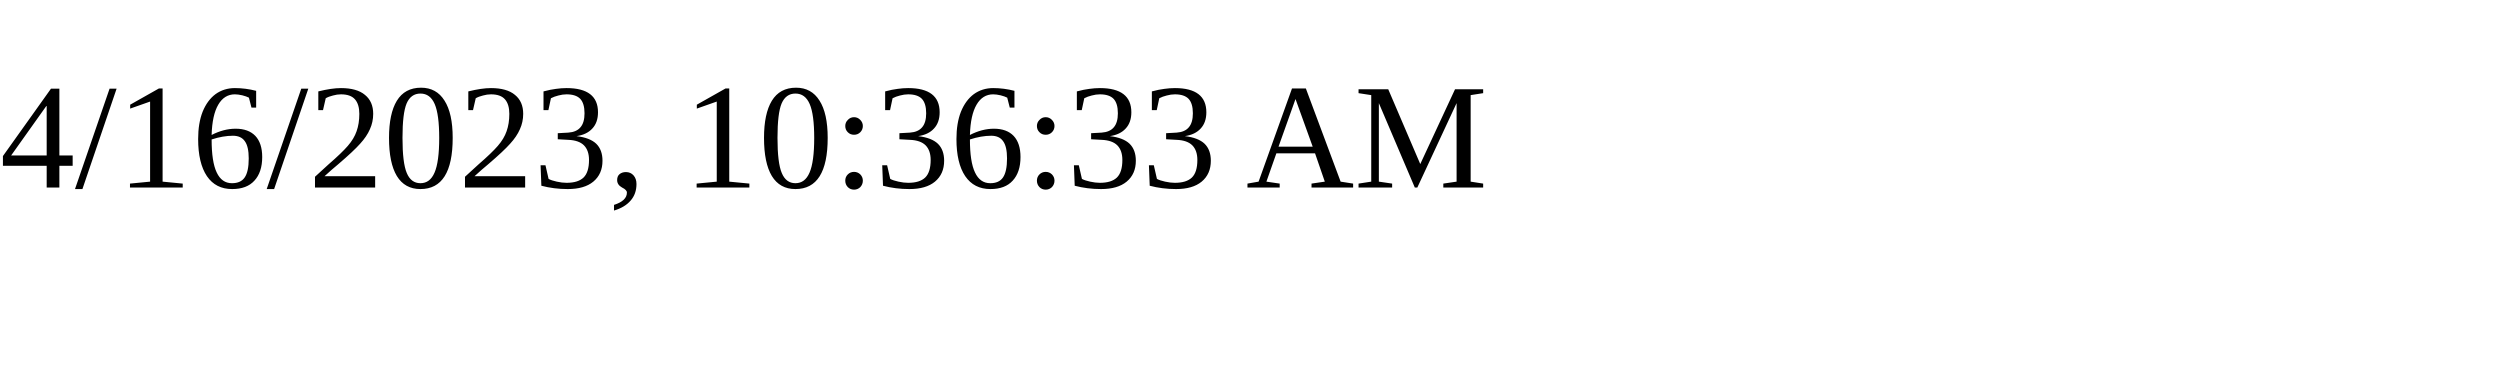
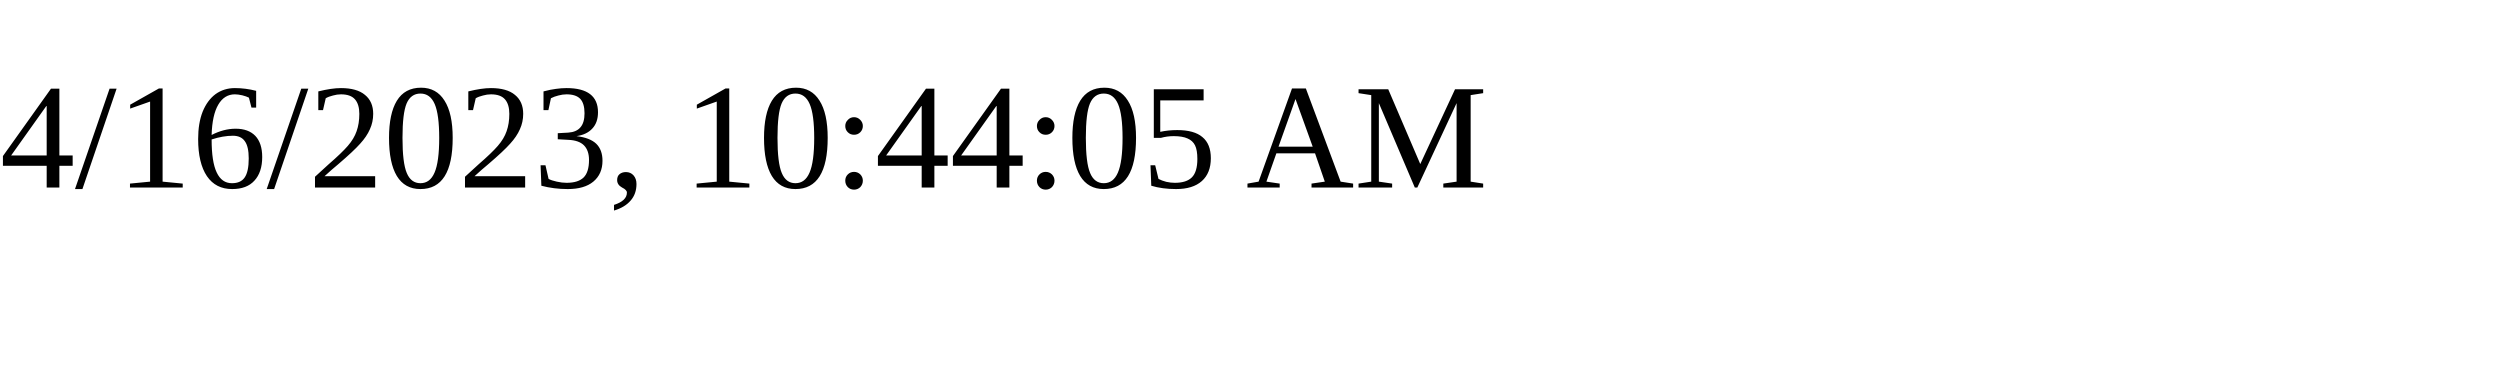
<svg xmlns="http://www.w3.org/2000/svg" height="30" width="200">
-   <text x="0" y="15">4/16/2023, 10:36:33 AM</text>
+   <text x="0" y="15">4/16/2023, 10:44:05 AM</text>
</svg>
